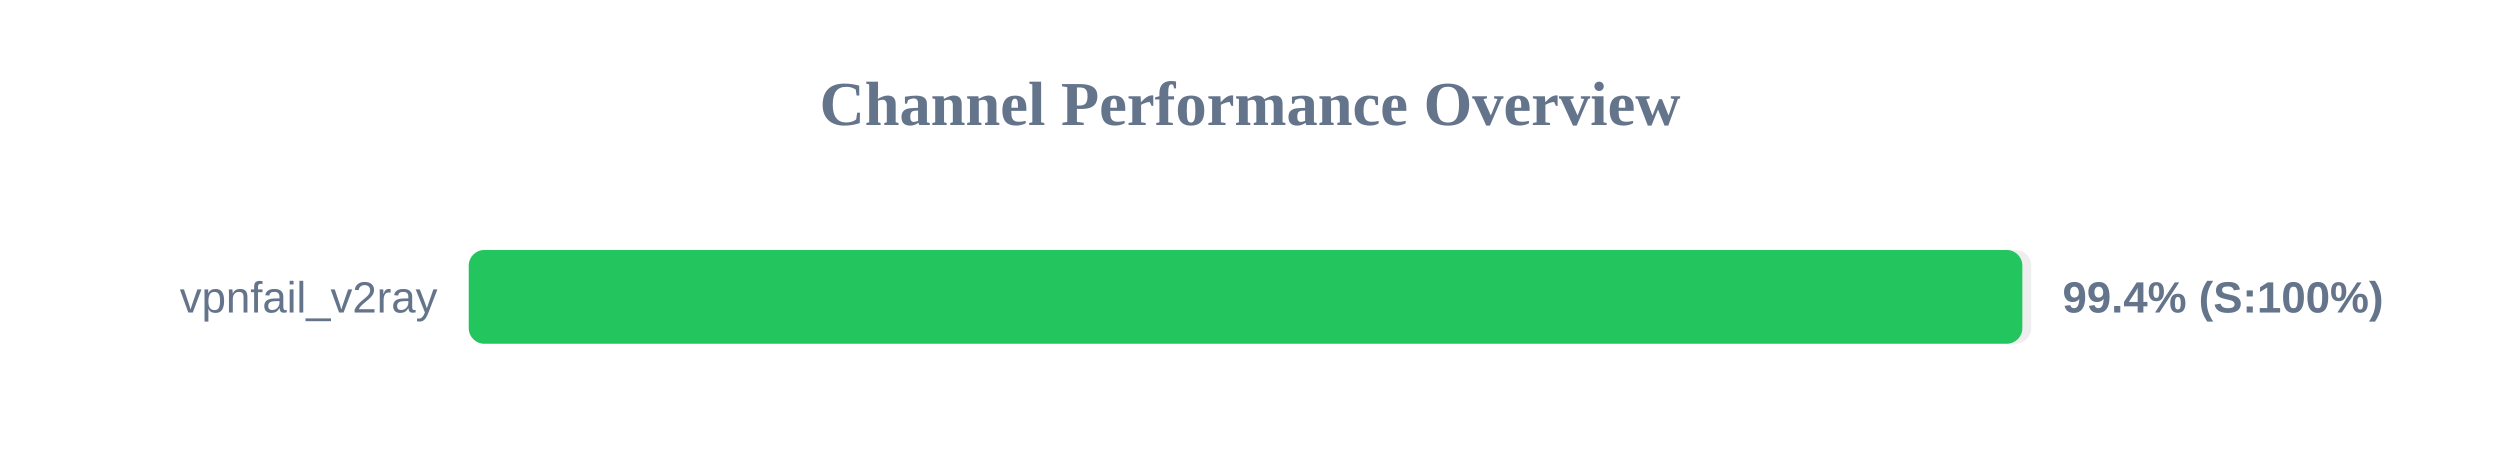
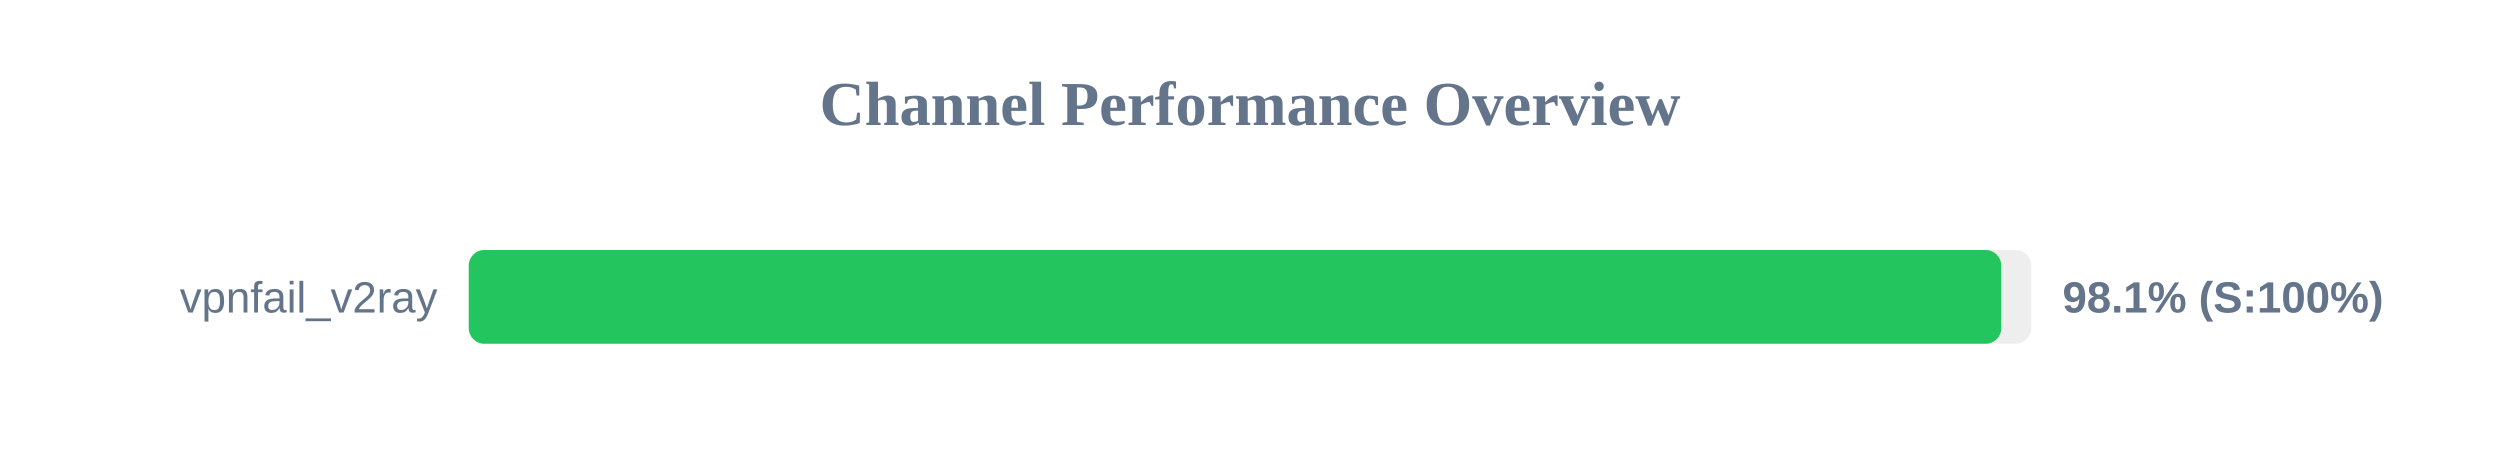
<svg xmlns="http://www.w3.org/2000/svg" width="800" height="150" version="1.1">
  <style>
        .row { font: 14px Arial; fill: #64748b; }
        .score { font: bold 14px Arial; fill: #64748b; }
    </style>
  <text x="400" y="40" text-anchor="middle" font-size="20px" font-weight="bold" fill="#64748b">Channel Performance Overview</text>
  <rect x="150" y="80" width="500" height="30" fill="#eee" rx="5" />
-   <rect x="150" y="80" width="497.15" height="30" fill="#22c55e" rx="5" />
+   <rect x="150" y="80" width="490.4" height="30" fill="#22c55e" rx="5" />
  <text x="140" y="100" text-anchor="end" class="row">vpnfail_v2ray</text>
-   <text x="660" y="100" text-anchor="start" class="score">99.4% (S:100%)</text>
+   <text x="660" y="100" text-anchor="start" class="score">98.1% (S:100%)</text>
</svg>
